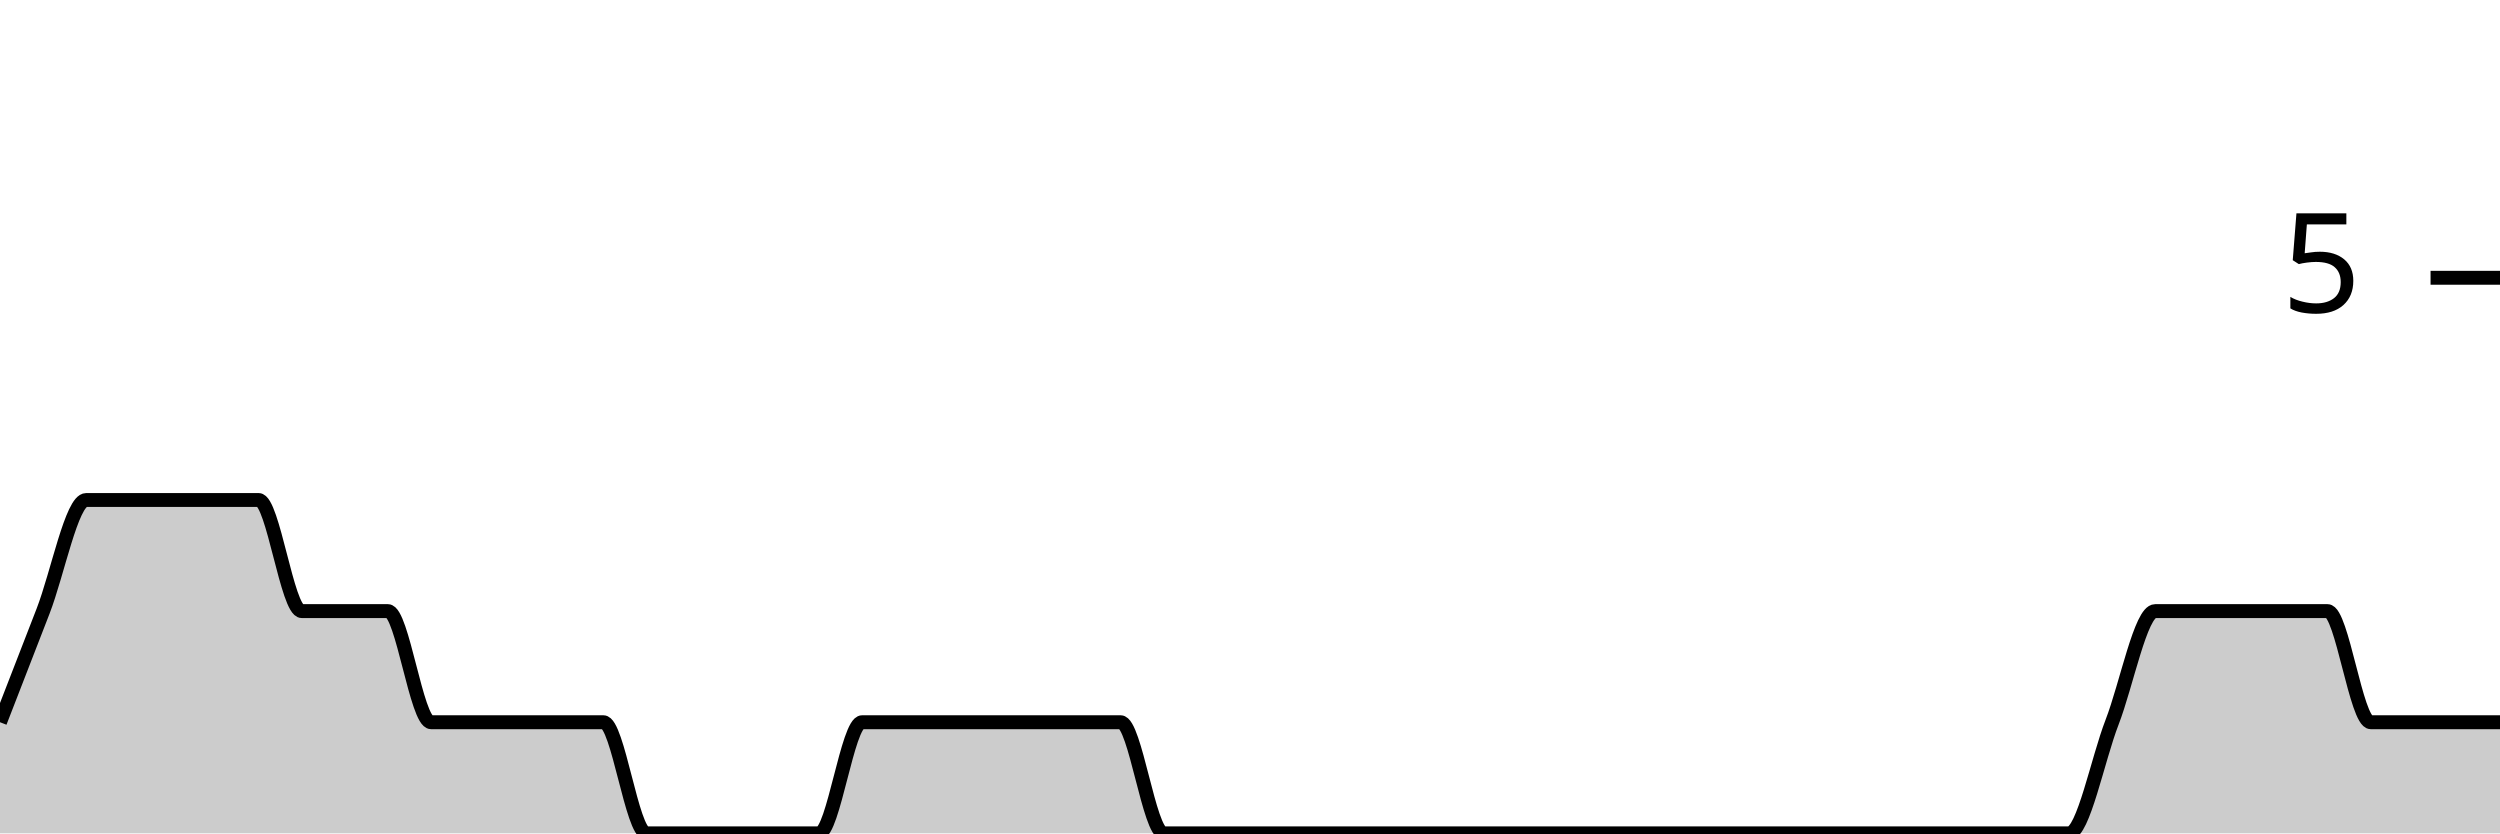
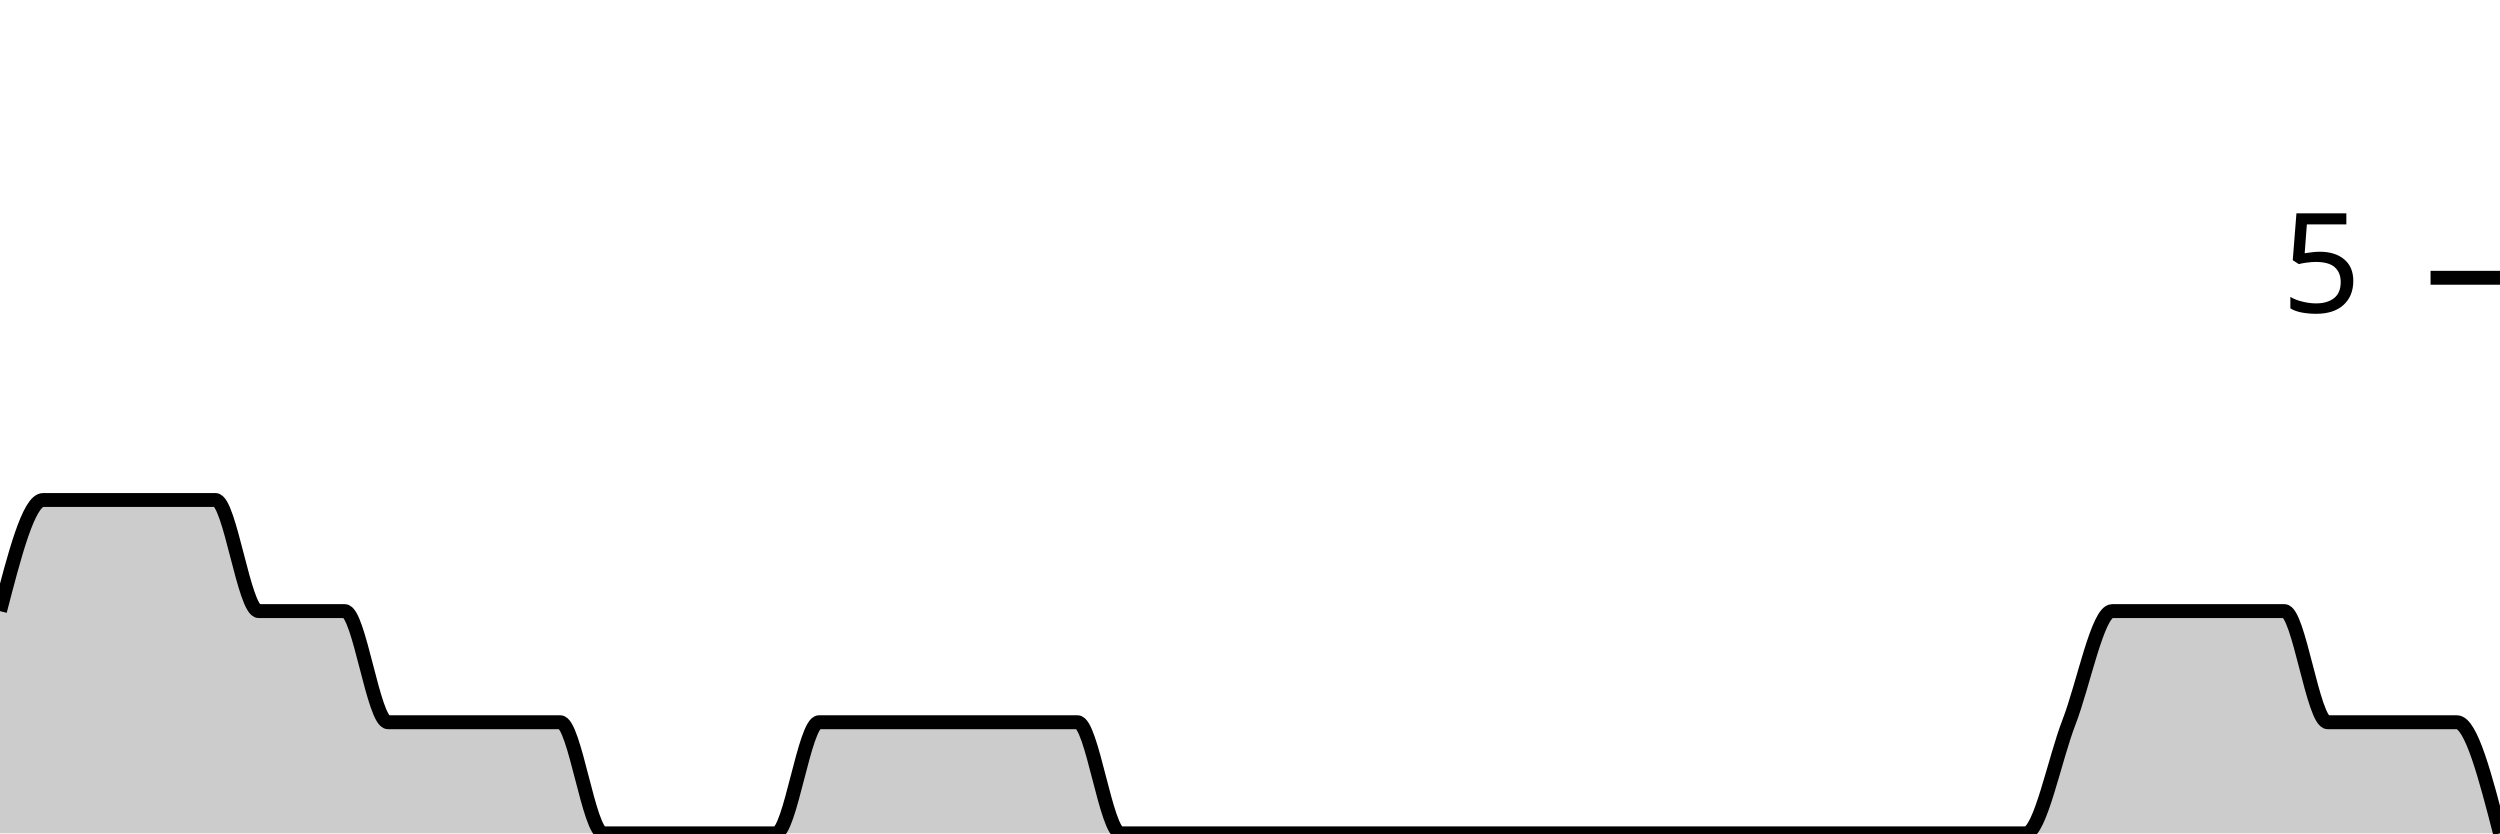
<svg xmlns="http://www.w3.org/2000/svg" viewBox="0 0 180 60">
  <g transform="translate(0,20)">
-     <path class="area" fill="rgba(0, 0, 0, 0.2)" d="M0,32C1.034,29.333,2.069,26.667,3.103,24C4.138,21.333,5.172,16,6.207,16C7.241,16,8.276,16,9.31,16C10.345,16,11.379,16,12.414,16C13.448,16,14.483,16,15.517,16C16.552,16,17.586,16,18.621,16C19.655,16,20.69,24,21.724,24C22.759,24,23.793,24,24.828,24C25.862,24,26.897,24,27.931,24C28.966,24,30,32,31.034,32C32.069,32,33.103,32,34.138,32C35.172,32,36.207,32,37.241,32C38.276,32,39.31,32,40.345,32C41.379,32,42.414,32,43.448,32C44.483,32,45.517,40,46.552,40C47.586,40,48.621,40,49.655,40C50.69,40,51.724,40,52.759,40C53.793,40,54.828,40,55.862,40C56.897,40,57.931,40,58.966,40C60,40,61.034,32,62.069,32C63.103,32,64.138,32,65.172,32C66.207,32,67.241,32,68.276,32C69.31,32,70.345,32,71.379,32C72.414,32,73.448,32,74.483,32C75.517,32,76.552,32,77.586,32C78.621,32,79.655,32,80.69,32C81.724,32,82.759,40,83.793,40C84.828,40,85.862,40,86.897,40C87.931,40,88.966,40,90,40C91.034,40,92.069,40,93.103,40C94.138,40,95.172,40,96.207,40C97.241,40,98.276,40,99.31,40C100.345,40,101.379,40,102.414,40C103.448,40,104.483,40,105.517,40C106.552,40,107.586,40,108.621,40C109.655,40,110.69,40,111.724,40C112.759,40,113.793,40,114.828,40C115.862,40,116.897,40,117.931,40C118.966,40,120,40,121.034,40C122.069,40,123.103,40,124.138,40C125.172,40,126.207,40,127.241,40C128.276,40,129.31,40,130.345,40C131.379,40,132.414,40,133.448,40C134.483,40,135.517,40,136.552,40C137.586,40,138.621,40,139.655,40C140.69,40,141.724,40,142.759,40C143.793,40,144.828,40,145.862,40C146.897,40,147.931,40,148.966,40C150,40,151.034,34.667,152.069,32C153.103,29.333,154.138,24,155.172,24C156.207,24,157.241,24,158.276,24C159.31,24,160.345,24,161.379,24C162.414,24,163.448,24,164.483,24C165.517,24,166.552,24,167.586,24C168.621,24,169.655,32,170.69,32C171.724,32,172.759,32,173.793,32C174.828,32,175.862,32,176.897,32C177.931,32,178.966,32,180,32L180,40C178.966,40,177.931,40,176.897,40C175.862,40,174.828,40,173.793,40C172.759,40,171.724,40,170.69,40C169.655,40,168.621,40,167.586,40C166.552,40,165.517,40,164.483,40C163.448,40,162.414,40,161.379,40C160.345,40,159.31,40,158.276,40C157.241,40,156.207,40,155.172,40C154.138,40,153.103,40,152.069,40C151.034,40,150,40,148.966,40C147.931,40,146.897,40,145.862,40C144.828,40,143.793,40,142.759,40C141.724,40,140.69,40,139.655,40C138.621,40,137.586,40,136.552,40C135.517,40,134.483,40,133.448,40C132.414,40,131.379,40,130.345,40C129.31,40,128.276,40,127.241,40C126.207,40,125.172,40,124.138,40C123.103,40,122.069,40,121.034,40C120,40,118.966,40,117.931,40C116.897,40,115.862,40,114.828,40C113.793,40,112.759,40,111.724,40C110.69,40,109.655,40,108.621,40C107.586,40,106.552,40,105.517,40C104.483,40,103.448,40,102.414,40C101.379,40,100.345,40,99.31,40C98.276,40,97.241,40,96.207,40C95.172,40,94.138,40,93.103,40C92.069,40,91.034,40,90,40C88.966,40,87.931,40,86.897,40C85.862,40,84.828,40,83.793,40C82.759,40,81.724,40,80.69,40C79.655,40,78.621,40,77.586,40C76.552,40,75.517,40,74.483,40C73.448,40,72.414,40,71.379,40C70.345,40,69.31,40,68.276,40C67.241,40,66.207,40,65.172,40C64.138,40,63.103,40,62.069,40C61.034,40,60,40,58.966,40C57.931,40,56.897,40,55.862,40C54.828,40,53.793,40,52.759,40C51.724,40,50.69,40,49.655,40C48.621,40,47.586,40,46.552,40C45.517,40,44.483,40,43.448,40C42.414,40,41.379,40,40.345,40C39.31,40,38.276,40,37.241,40C36.207,40,35.172,40,34.138,40C33.103,40,32.069,40,31.034,40C30,40,28.966,40,27.931,40C26.897,40,25.862,40,24.828,40C23.793,40,22.759,40,21.724,40C20.69,40,19.655,40,18.621,40C17.586,40,16.552,40,15.517,40C14.483,40,13.448,40,12.414,40C11.379,40,10.345,40,9.31,40C8.276,40,7.241,40,6.207,40C5.172,40,4.138,40,3.103,40C2.069,40,1.034,40,0,40Z" />
-     <path class="line" stroke="black" fill="none" d="M0,32C1.034,29.333,2.069,26.667,3.103,24C4.138,21.333,5.172,16,6.207,16C7.241,16,8.276,16,9.31,16C10.345,16,11.379,16,12.414,16C13.448,16,14.483,16,15.517,16C16.552,16,17.586,16,18.621,16C19.655,16,20.69,24,21.724,24C22.759,24,23.793,24,24.828,24C25.862,24,26.897,24,27.931,24C28.966,24,30,32,31.034,32C32.069,32,33.103,32,34.138,32C35.172,32,36.207,32,37.241,32C38.276,32,39.31,32,40.345,32C41.379,32,42.414,32,43.448,32C44.483,32,45.517,40,46.552,40C47.586,40,48.621,40,49.655,40C50.69,40,51.724,40,52.759,40C53.793,40,54.828,40,55.862,40C56.897,40,57.931,40,58.966,40C60,40,61.034,32,62.069,32C63.103,32,64.138,32,65.172,32C66.207,32,67.241,32,68.276,32C69.31,32,70.345,32,71.379,32C72.414,32,73.448,32,74.483,32C75.517,32,76.552,32,77.586,32C78.621,32,79.655,32,80.69,32C81.724,32,82.759,40,83.793,40C84.828,40,85.862,40,86.897,40C87.931,40,88.966,40,90,40C91.034,40,92.069,40,93.103,40C94.138,40,95.172,40,96.207,40C97.241,40,98.276,40,99.31,40C100.345,40,101.379,40,102.414,40C103.448,40,104.483,40,105.517,40C106.552,40,107.586,40,108.621,40C109.655,40,110.69,40,111.724,40C112.759,40,113.793,40,114.828,40C115.862,40,116.897,40,117.931,40C118.966,40,120,40,121.034,40C122.069,40,123.103,40,124.138,40C125.172,40,126.207,40,127.241,40C128.276,40,129.31,40,130.345,40C131.379,40,132.414,40,133.448,40C134.483,40,135.517,40,136.552,40C137.586,40,138.621,40,139.655,40C140.69,40,141.724,40,142.759,40C143.793,40,144.828,40,145.862,40C146.897,40,147.931,40,148.966,40C150,40,151.034,34.667,152.069,32C153.103,29.333,154.138,24,155.172,24C156.207,24,157.241,24,158.276,24C159.31,24,160.345,24,161.379,24C162.414,24,163.448,24,164.483,24C165.517,24,166.552,24,167.586,24C168.621,24,169.655,32,170.69,32C171.724,32,172.759,32,173.793,32C174.828,32,175.862,32,176.897,32C177.931,32,178.966,32,180,32" />
+     <path class="area" fill="rgba(0, 0, 0, 0.2)" d="M0,24C1.034,20,2.069,16,3.103,16C4.138,16,5.172,16,6.207,16C7.241,16,8.276,16,9.31,16C10.345,16,11.379,16,12.414,16C13.448,16,14.483,16,15.517,16C16.552,16,17.586,24,18.621,24C19.655,24,20.69,24,21.724,24C22.759,24,23.793,24,24.828,24C25.862,24,26.897,32,27.931,32C28.966,32,30,32,31.034,32C32.069,32,33.103,32,34.138,32C35.172,32,36.207,32,37.241,32C38.276,32,39.31,32,40.345,32C41.379,32,42.414,40,43.448,40C44.483,40,45.517,40,46.552,40C47.586,40,48.621,40,49.655,40C50.69,40,51.724,40,52.759,40C53.793,40,54.828,40,55.862,40C56.897,40,57.931,32,58.966,32C60,32,61.034,32,62.069,32C63.103,32,64.138,32,65.172,32C66.207,32,67.241,32,68.276,32C69.31,32,70.345,32,71.379,32C72.414,32,73.448,32,74.483,32C75.517,32,76.552,32,77.586,32C78.621,32,79.655,40,80.69,40C81.724,40,82.759,40,83.793,40C84.828,40,85.862,40,86.897,40C87.931,40,88.966,40,90,40C91.034,40,92.069,40,93.103,40C94.138,40,95.172,40,96.207,40C97.241,40,98.276,40,99.31,40C100.345,40,101.379,40,102.414,40C103.448,40,104.483,40,105.517,40C106.552,40,107.586,40,108.621,40C109.655,40,110.69,40,111.724,40C112.759,40,113.793,40,114.828,40C115.862,40,116.897,40,117.931,40C118.966,40,120,40,121.034,40C122.069,40,123.103,40,124.138,40C125.172,40,126.207,40,127.241,40C128.276,40,129.31,40,130.345,40C131.379,40,132.414,40,133.448,40C134.483,40,135.517,40,136.552,40C137.586,40,138.621,40,139.655,40C140.69,40,141.724,40,142.759,40C143.793,40,144.828,40,145.862,40C146.897,40,147.931,34.667,148.966,32C150,29.333,151.034,24,152.069,24C153.103,24,154.138,24,155.172,24C156.207,24,157.241,24,158.276,24C159.31,24,160.345,24,161.379,24C162.414,24,163.448,24,164.483,24C165.517,24,166.552,32,167.586,32C168.621,32,169.655,32,170.69,32C171.724,32,172.759,32,173.793,32C174.828,32,175.862,32,176.897,32C177.931,32,178.966,36,180,40L180,40C178.966,40,177.931,40,176.897,40C175.862,40,174.828,40,173.793,40C172.759,40,171.724,40,170.69,40C169.655,40,168.621,40,167.586,40C166.552,40,165.517,40,164.483,40C163.448,40,162.414,40,161.379,40C160.345,40,159.31,40,158.276,40C157.241,40,156.207,40,155.172,40C154.138,40,153.103,40,152.069,40C151.034,40,150,40,148.966,40C147.931,40,146.897,40,145.862,40C144.828,40,143.793,40,142.759,40C141.724,40,140.69,40,139.655,40C138.621,40,137.586,40,136.552,40C135.517,40,134.483,40,133.448,40C132.414,40,131.379,40,130.345,40C129.31,40,128.276,40,127.241,40C126.207,40,125.172,40,124.138,40C123.103,40,122.069,40,121.034,40C120,40,118.966,40,117.931,40C116.897,40,115.862,40,114.828,40C113.793,40,112.759,40,111.724,40C110.69,40,109.655,40,108.621,40C107.586,40,106.552,40,105.517,40C104.483,40,103.448,40,102.414,40C101.379,40,100.345,40,99.31,40C98.276,40,97.241,40,96.207,40C95.172,40,94.138,40,93.103,40C92.069,40,91.034,40,90,40C88.966,40,87.931,40,86.897,40C85.862,40,84.828,40,83.793,40C82.759,40,81.724,40,80.69,40C79.655,40,78.621,40,77.586,40C76.552,40,75.517,40,74.483,40C73.448,40,72.414,40,71.379,40C70.345,40,69.31,40,68.276,40C67.241,40,66.207,40,65.172,40C64.138,40,63.103,40,62.069,40C61.034,40,60,40,58.966,40C57.931,40,56.897,40,55.862,40C54.828,40,53.793,40,52.759,40C51.724,40,50.69,40,49.655,40C48.621,40,47.586,40,46.552,40C45.517,40,44.483,40,43.448,40C42.414,40,41.379,40,40.345,40C39.31,40,38.276,40,37.241,40C36.207,40,35.172,40,34.138,40C33.103,40,32.069,40,31.034,40C30,40,28.966,40,27.931,40C26.897,40,25.862,40,24.828,40C23.793,40,22.759,40,21.724,40C20.69,40,19.655,40,18.621,40C17.586,40,16.552,40,15.517,40C14.483,40,13.448,40,12.414,40C11.379,40,10.345,40,9.31,40C8.276,40,7.241,40,6.207,40C5.172,40,4.138,40,3.103,40C2.069,40,1.034,40,0,40Z" />
+     <path class="line" stroke="black" fill="none" d="M0,24C1.034,20,2.069,16,3.103,16C4.138,16,5.172,16,6.207,16C7.241,16,8.276,16,9.31,16C10.345,16,11.379,16,12.414,16C13.448,16,14.483,16,15.517,16C16.552,16,17.586,24,18.621,24C19.655,24,20.69,24,21.724,24C22.759,24,23.793,24,24.828,24C25.862,24,26.897,32,27.931,32C28.966,32,30,32,31.034,32C32.069,32,33.103,32,34.138,32C35.172,32,36.207,32,37.241,32C38.276,32,39.31,32,40.345,32C41.379,32,42.414,40,43.448,40C44.483,40,45.517,40,46.552,40C47.586,40,48.621,40,49.655,40C50.69,40,51.724,40,52.759,40C53.793,40,54.828,40,55.862,40C56.897,40,57.931,32,58.966,32C60,32,61.034,32,62.069,32C63.103,32,64.138,32,65.172,32C66.207,32,67.241,32,68.276,32C69.31,32,70.345,32,71.379,32C72.414,32,73.448,32,74.483,32C75.517,32,76.552,32,77.586,32C78.621,32,79.655,40,80.69,40C81.724,40,82.759,40,83.793,40C84.828,40,85.862,40,86.897,40C87.931,40,88.966,40,90,40C91.034,40,92.069,40,93.103,40C94.138,40,95.172,40,96.207,40C97.241,40,98.276,40,99.31,40C100.345,40,101.379,40,102.414,40C103.448,40,104.483,40,105.517,40C106.552,40,107.586,40,108.621,40C109.655,40,110.69,40,111.724,40C112.759,40,113.793,40,114.828,40C115.862,40,116.897,40,117.931,40C118.966,40,120,40,121.034,40C122.069,40,123.103,40,124.138,40C125.172,40,126.207,40,127.241,40C128.276,40,129.31,40,130.345,40C131.379,40,132.414,40,133.448,40C134.483,40,135.517,40,136.552,40C137.586,40,138.621,40,139.655,40C140.69,40,141.724,40,142.759,40C143.793,40,144.828,40,145.862,40C146.897,40,147.931,34.667,148.966,32C150,29.333,151.034,24,152.069,24C153.103,24,154.138,24,155.172,24C156.207,24,157.241,24,158.276,24C159.31,24,160.345,24,161.379,24C162.414,24,163.448,24,164.483,24C165.517,24,166.552,32,167.586,32C168.621,32,169.655,32,170.69,32C171.724,32,172.759,32,173.793,32C174.828,32,175.862,32,176.897,32C177.931,32,178.966,36,180,40" />
    <path class="axis-ceiling" stroke-width="1" stroke="black" fill="none" d="M175,0L180,0" />
    <text class="axis-ceiling-label" font-family="sans-serif" text-anchor="end" font-size="10px" x="170" y="2.5">5</text>
  </g>
</svg>
